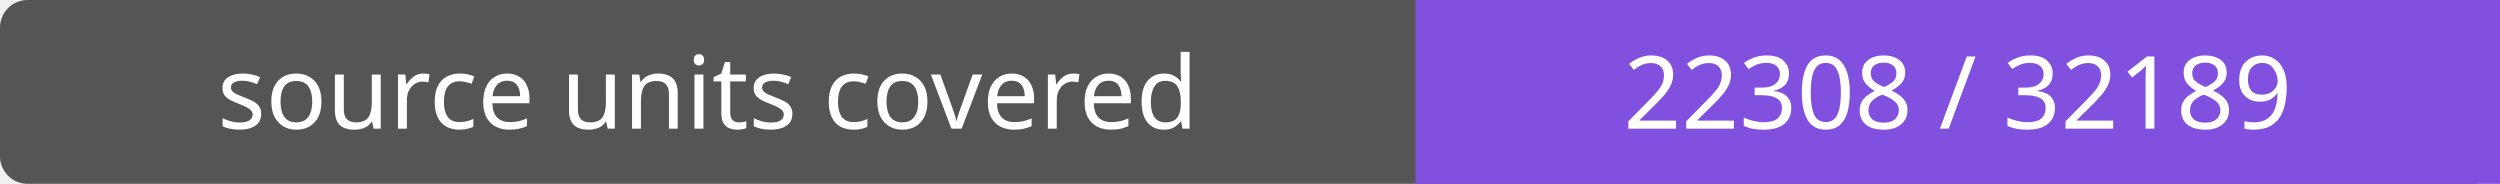
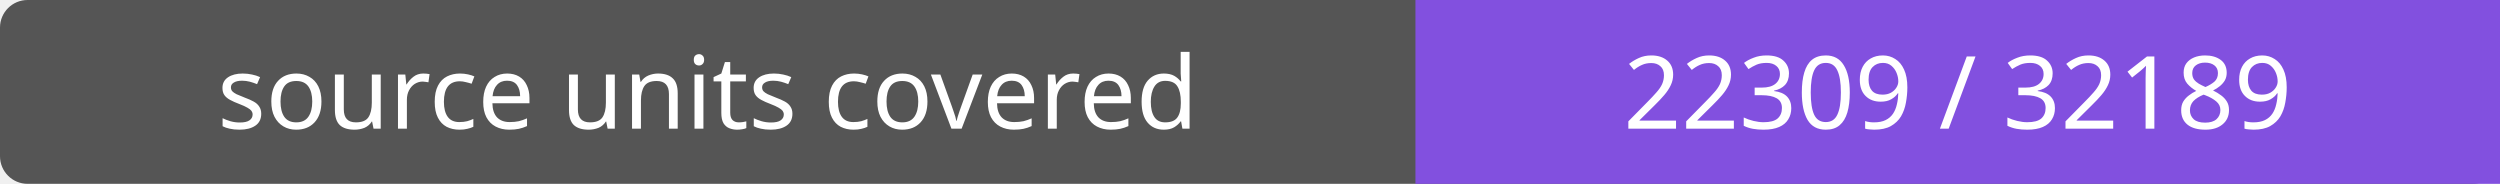
- <svg xmlns="http://www.w3.org/2000/svg" width="272" height="20" role="img" aria-label="source units covered: 22308 / 32189">
+ <svg xmlns="http://www.w3.org/2000/svg" width="272" height="20" role="img" aria-label="source units covered: 22309 / 32189">
  <rect width="272" height="20" rx="3" fill="#555" />
  <path fill="#8250df" d="M154 0h118v20H154z" />
  <g fill="#fff" text-anchor="middle" font-family="Verdana,sans-serif" font-size="11">
    <text x="77.0" y="14">source units covered</text>
-     <text x="213.0" y="14">22308 / 32189</text>
+     <text x="213.0" y="14">22309 / 32189</text>
  </g>
</svg>
